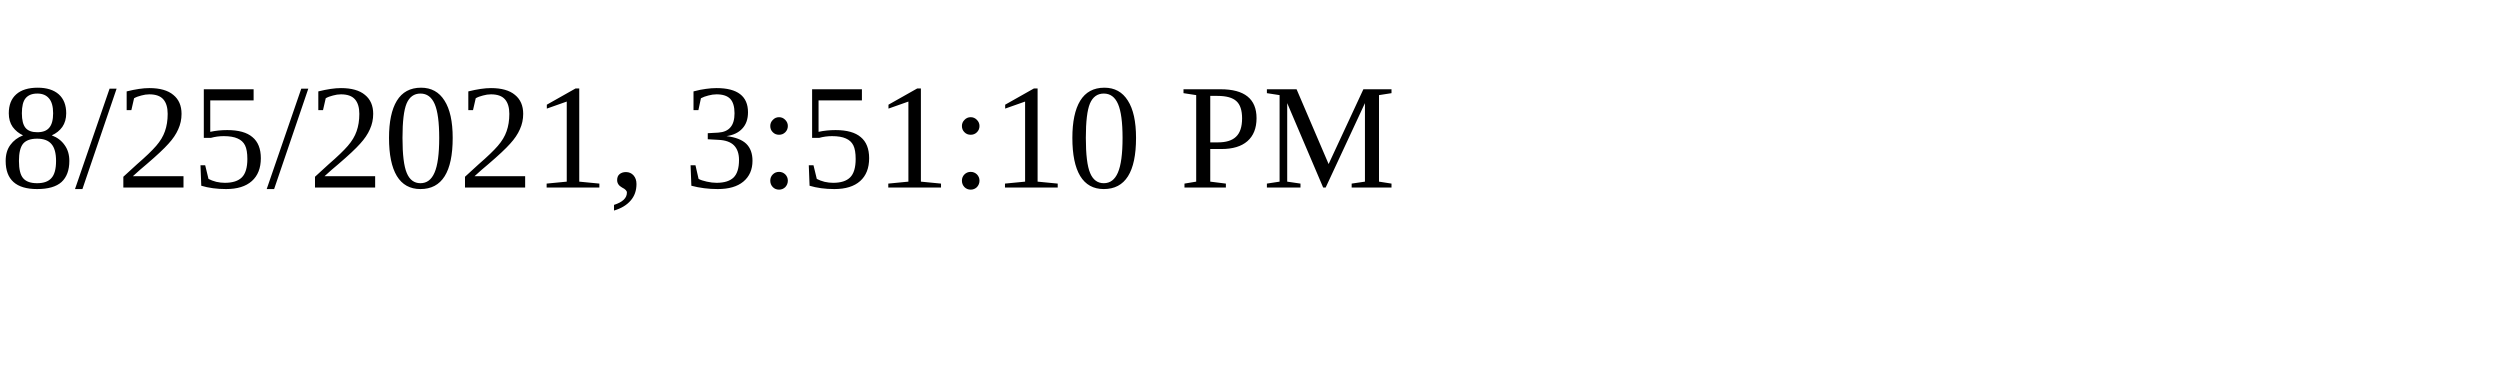
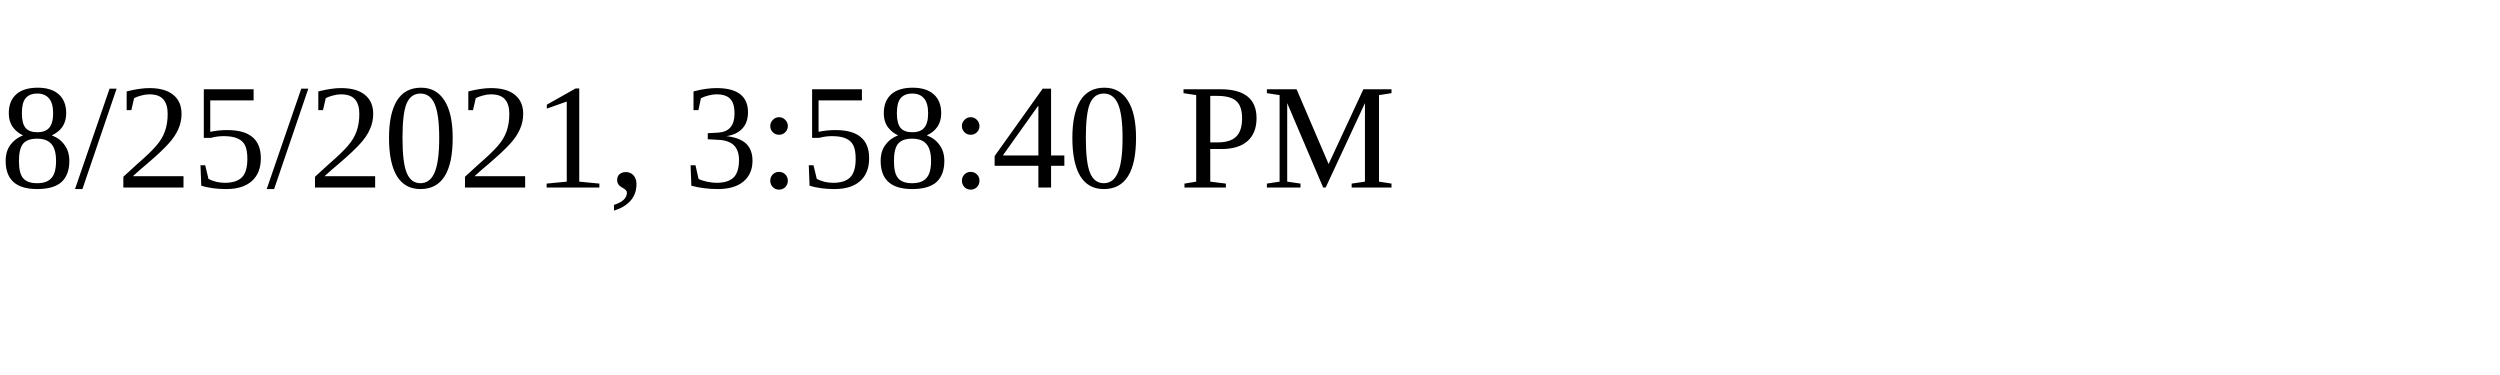
<svg xmlns="http://www.w3.org/2000/svg" height="30" width="200">
-   <text x="0" y="15">8/25/2021, 3:51:10 PM</text>
+   <text x="0" y="15">8/25/2021, 3:58:40 PM</text>
</svg>
